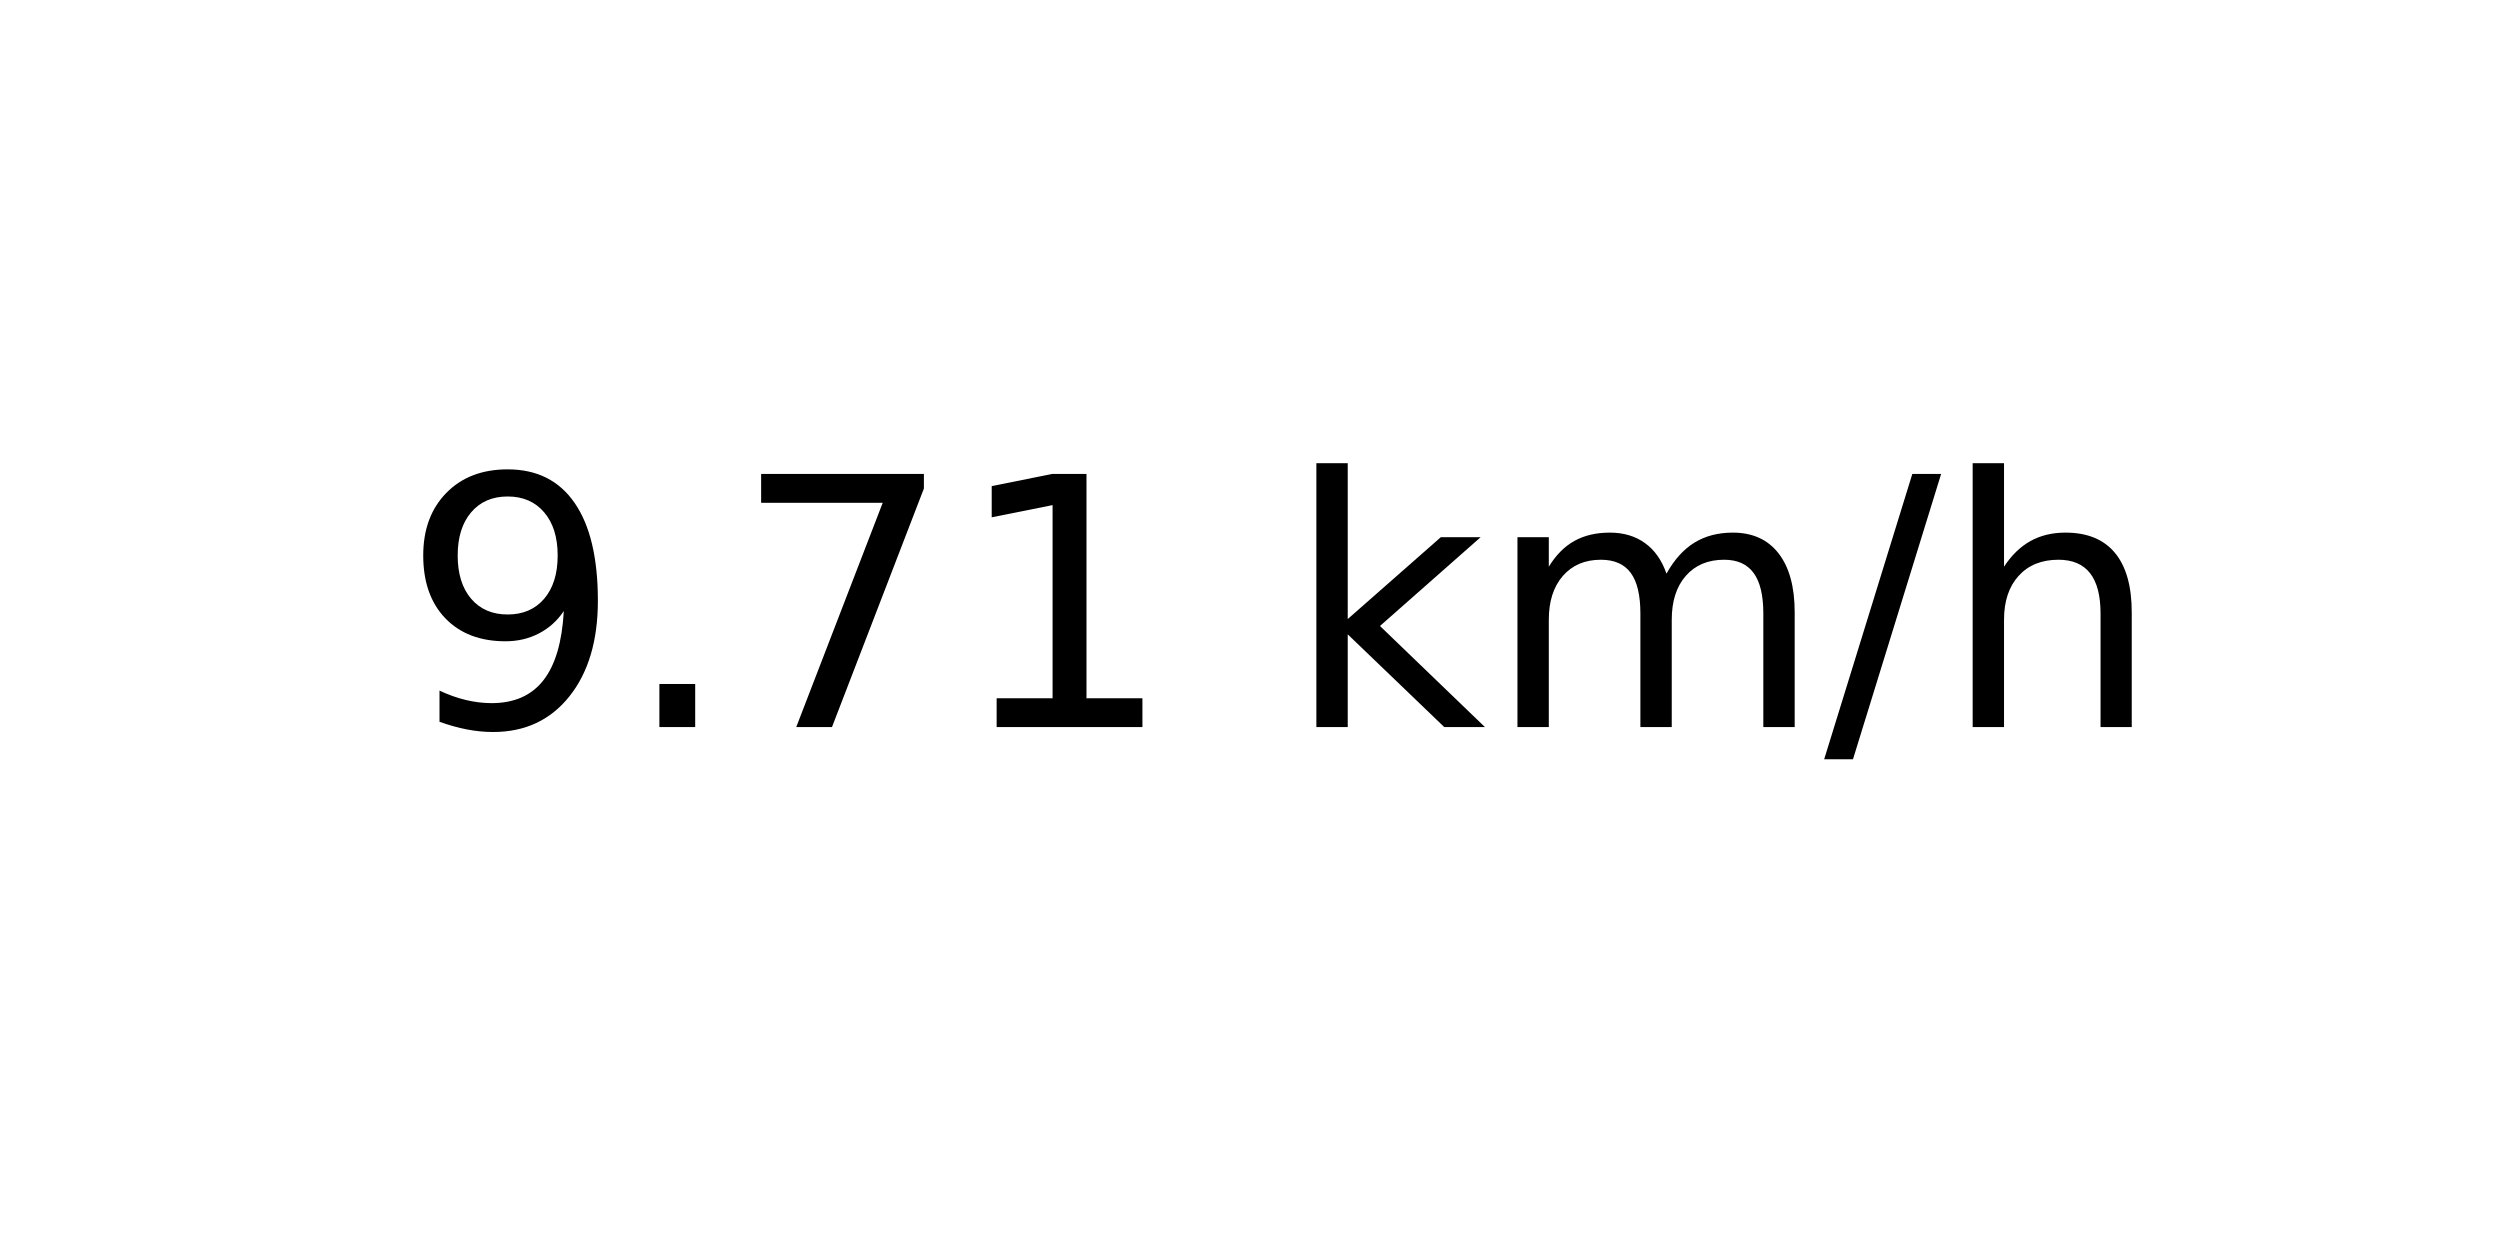
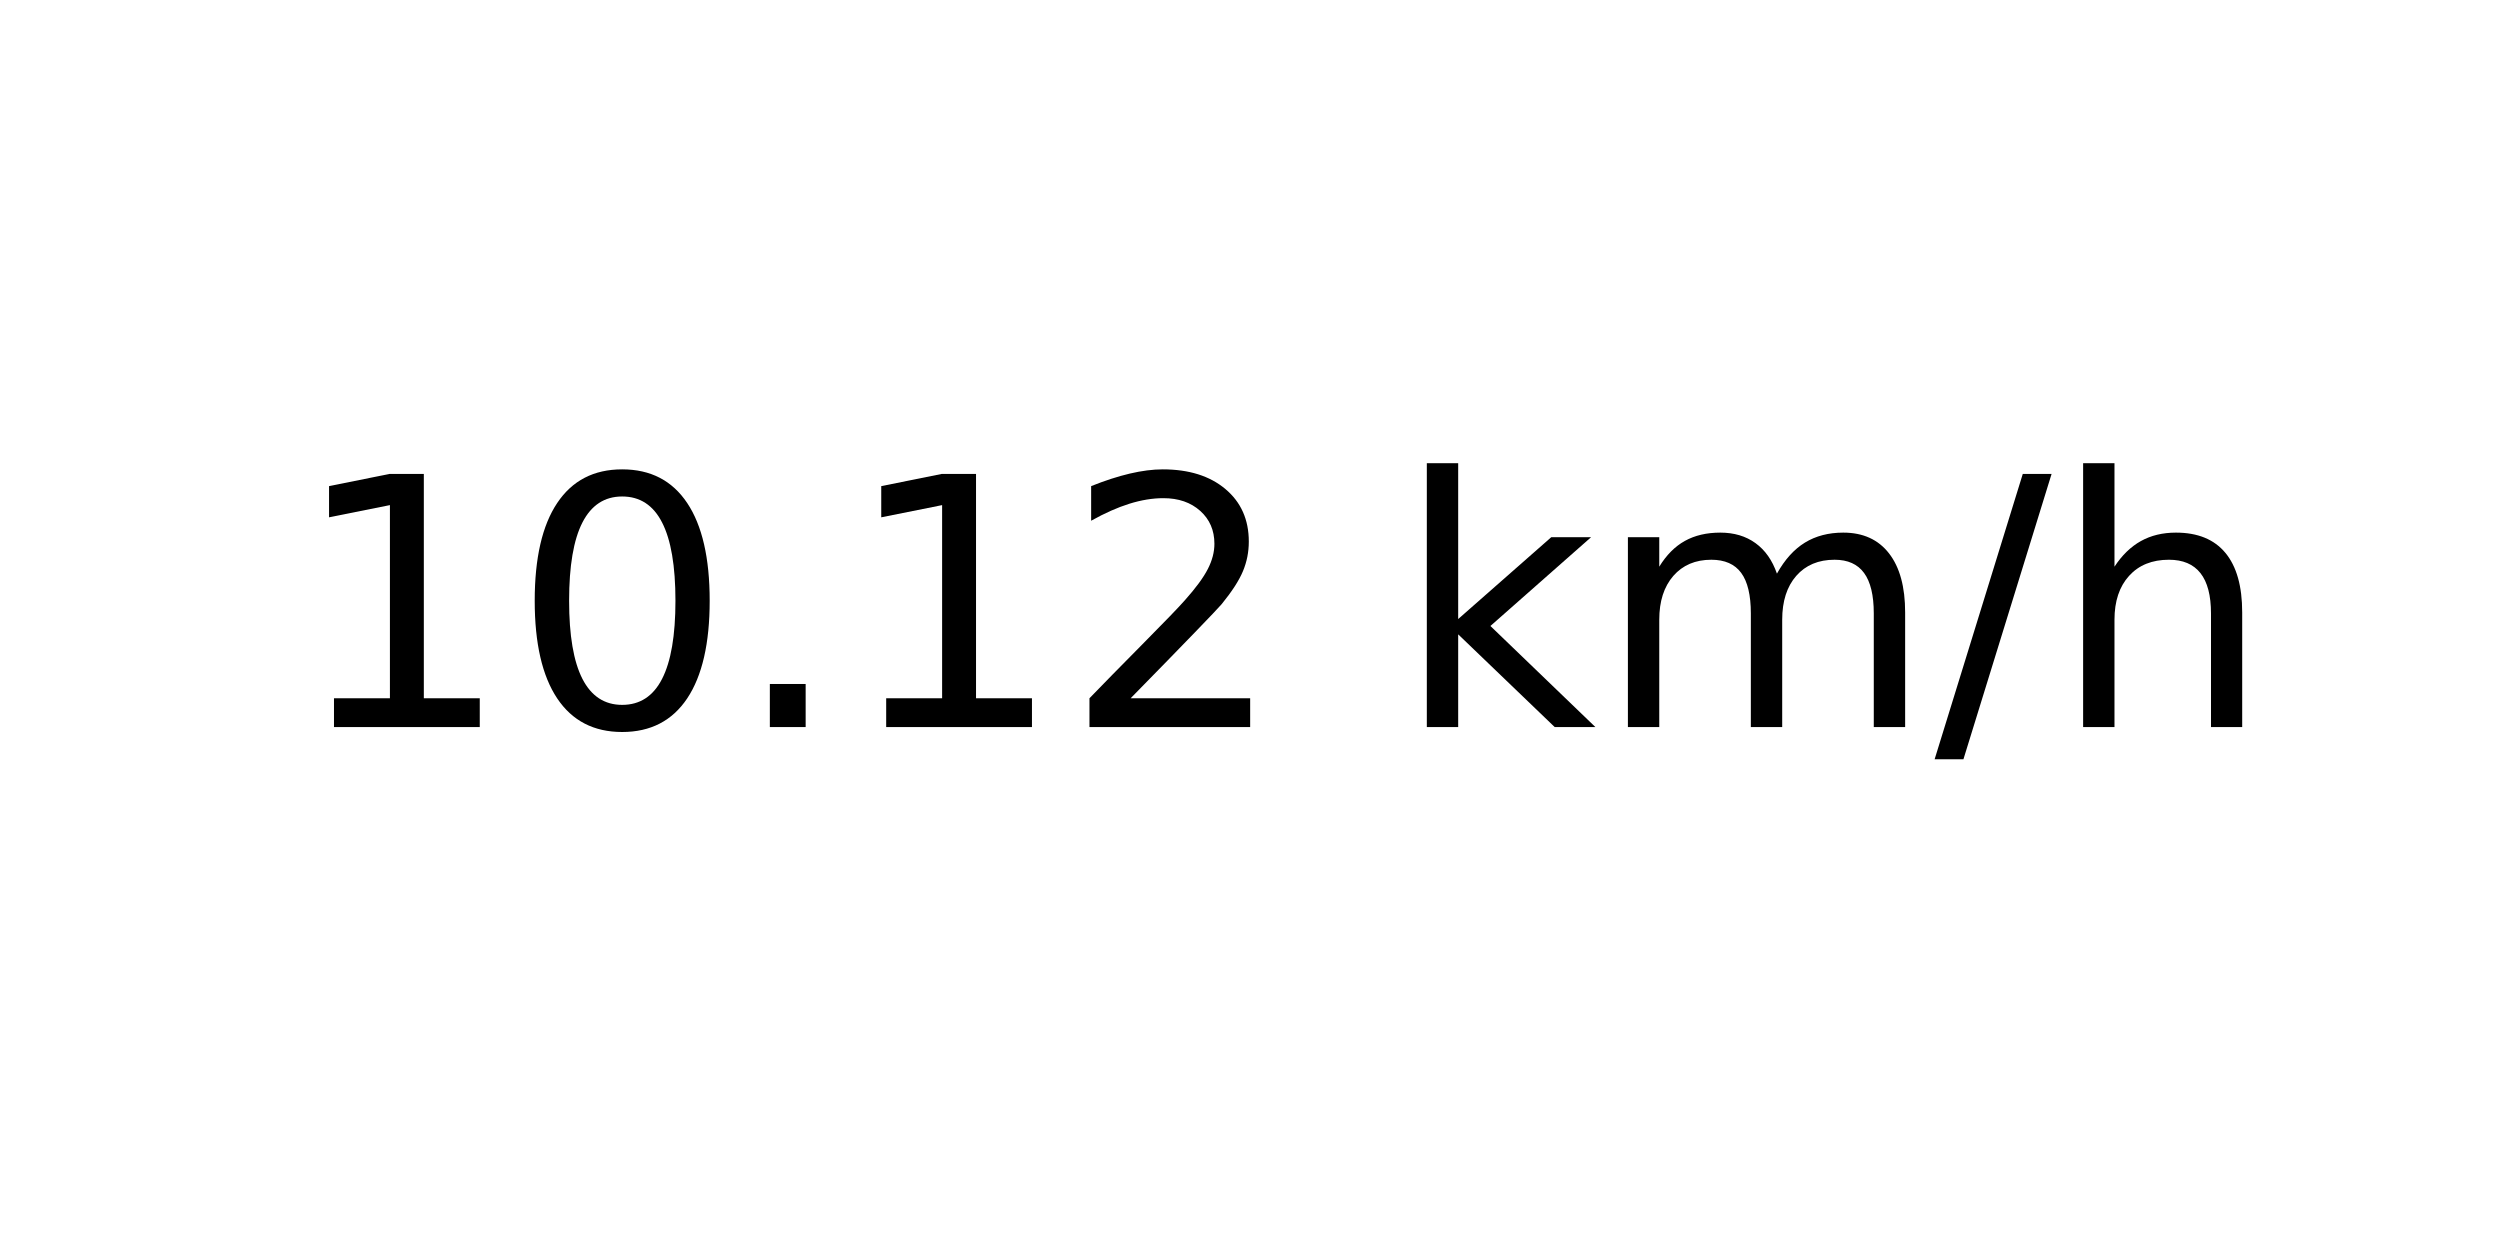
<svg xmlns="http://www.w3.org/2000/svg" xmlns:xlink="http://www.w3.org/1999/xlink" width="72pt" height="36pt" viewBox="0 0 72 36" version="1.1">
  <defs>
    <style type="text/css">*{stroke-linejoin: round; stroke-linecap: butt}</style>
  </defs>
  <g id="figure_1">
    <g id="axes_1">
      <g id="text_1">
-         <g transform="translate(11.55937 20.93937) scale(0.1 -0.1)">
+         <g transform="translate(8.378125 20.93937) scale(0.1 -0.1)">
          <defs>
-             <path id="DejaVuSans-39" d="M 703 97  L 703 672  Q 941 559 1184 500  Q 1428 441 1663 441  Q 2288 441 2617 861  Q 2947 1281 2994 2138  Q 2813 1869 2534 1725  Q 2256 1581 1919 1581  Q 1219 1581 811 2004  Q 403 2428 403 3163  Q 403 3881 828 4315  Q 1253 4750 1959 4750  Q 2769 4750 3195 4129  Q 3622 3509 3622 2328  Q 3622 1225 3098 567  Q 2575 -91 1691 -91  Q 1453 -91 1209 -44  Q 966 3 703 97  z M 1959 2075  Q 2384 2075 2632 2365  Q 2881 2656 2881 3163  Q 2881 3666 2632 3958  Q 2384 4250 1959 4250  Q 1534 4250 1286 3958  Q 1038 3666 1038 3163  Q 1038 2656 1286 2365  Q 1534 2075 1959 2075  z " transform="scale(0.015625)" />
+             <path id="DejaVuSans-31" d="M 794 531  L 1825 531  L 1825 4091  L 703 3866  L 703 4441  L 1819 4666  L 2450 4666  L 2450 531  L 3481 531  L 3481 0  L 794 0  L 794 531  z " transform="scale(0.015625)" />
+             <path id="DejaVuSans-30" d="M 2034 4250  Q 1547 4250 1301 3770  Q 1056 3291 1056 2328  Q 1056 1369 1301 889  Q 1547 409 2034 409  Q 2525 409 2770 889  Q 3016 1369 3016 2328  Q 3016 3291 2770 3770  Q 2525 4250 2034 4250  z M 2034 4750  Q 2819 4750 3233 4129  Q 3647 3509 3647 2328  Q 3647 1150 3233 529  Q 2819 -91 2034 -91  Q 1250 -91 836 529  Q 422 1150 422 2328  Q 422 3509 836 4129  Q 1250 4750 2034 4750  z " transform="scale(0.015625)" />
            <path id="DejaVuSans-2e" d="M 684 794  L 1344 794  L 1344 0  L 684 0  L 684 794  z " transform="scale(0.015625)" />
-             <path id="DejaVuSans-37" d="M 525 4666  L 3525 4666  L 3525 4397  L 1831 0  L 1172 0  L 2766 4134  L 525 4134  L 525 4666  z " transform="scale(0.015625)" />
-             <path id="DejaVuSans-31" d="M 794 531  L 1825 531  L 1825 4091  L 703 3866  L 703 4441  L 1819 4666  L 2450 4666  L 2450 531  L 3481 531  L 3481 0  L 794 0  L 794 531  z " transform="scale(0.015625)" />
+             <path id="DejaVuSans-32" d="M 1228 531  L 3431 531  L 3431 0  L 469 0  L 469 531  Q 828 903 1448 1529  Q 2069 2156 2228 2338  Q 2531 2678 2651 2914  Q 2772 3150 2772 3378  Q 2772 3750 2511 3984  Q 2250 4219 1831 4219  Q 1534 4219 1204 4116  Q 875 4013 500 3803  L 500 4441  Q 881 4594 1212 4672  Q 1544 4750 1819 4750  Q 2544 4750 2975 4387  Q 3406 4025 3406 3419  Q 3406 3131 3298 2873  Q 3191 2616 2906 2266  Q 2828 2175 2409 1742  Q 1991 1309 1228 531  z " transform="scale(0.015625)" />
            <path id="DejaVuSans-20" transform="scale(0.015625)" />
            <path id="DejaVuSans-6b" d="M 581 4863  L 1159 4863  L 1159 1991  L 2875 3500  L 3609 3500  L 1753 1863  L 3688 0  L 2938 0  L 1159 1709  L 1159 0  L 581 0  L 581 4863  z " transform="scale(0.015625)" />
            <path id="DejaVuSans-6d" d="M 3328 2828  Q 3544 3216 3844 3400  Q 4144 3584 4550 3584  Q 5097 3584 5394 3201  Q 5691 2819 5691 2113  L 5691 0  L 5113 0  L 5113 2094  Q 5113 2597 4934 2840  Q 4756 3084 4391 3084  Q 3944 3084 3684 2787  Q 3425 2491 3425 1978  L 3425 0  L 2847 0  L 2847 2094  Q 2847 2600 2669 2842  Q 2491 3084 2119 3084  Q 1678 3084 1418 2786  Q 1159 2488 1159 1978  L 1159 0  L 581 0  L 581 3500  L 1159 3500  L 1159 2956  Q 1356 3278 1631 3431  Q 1906 3584 2284 3584  Q 2666 3584 2933 3390  Q 3200 3197 3328 2828  z " transform="scale(0.015625)" />
            <path id="DejaVuSans-2f" d="M 1625 4666  L 2156 4666  L 531 -594  L 0 -594  L 1625 4666  z " transform="scale(0.015625)" />
            <path id="DejaVuSans-68" d="M 3513 2113  L 3513 0  L 2938 0  L 2938 2094  Q 2938 2591 2744 2837  Q 2550 3084 2163 3084  Q 1697 3084 1428 2787  Q 1159 2491 1159 1978  L 1159 0  L 581 0  L 581 4863  L 1159 4863  L 1159 2956  Q 1366 3272 1645 3428  Q 1925 3584 2291 3584  Q 2894 3584 3203 3211  Q 3513 2838 3513 2113  z " transform="scale(0.015625)" />
          </defs>
-           <use xlink:href="#DejaVuSans-39" />
-           <use xlink:href="#DejaVuSans-2e" x="63.623" />
-           <use xlink:href="#DejaVuSans-37" x="95.41" />
+           <use xlink:href="#DejaVuSans-31" />
+           <use xlink:href="#DejaVuSans-30" x="63.623" />
+           <use xlink:href="#DejaVuSans-2e" x="127.246" />
          <use xlink:href="#DejaVuSans-31" x="159.033" />
-           <use xlink:href="#DejaVuSans-20" x="222.656" />
-           <use xlink:href="#DejaVuSans-6b" x="254.443" />
-           <use xlink:href="#DejaVuSans-6d" x="312.354" />
-           <use xlink:href="#DejaVuSans-2f" x="409.766" />
-           <use xlink:href="#DejaVuSans-68" x="443.457" />
+           <use xlink:href="#DejaVuSans-32" x="222.656" />
+           <use xlink:href="#DejaVuSans-20" x="286.279" />
+           <use xlink:href="#DejaVuSans-6b" x="318.066" />
+           <use xlink:href="#DejaVuSans-6d" x="375.977" />
+           <use xlink:href="#DejaVuSans-2f" x="473.389" />
+           <use xlink:href="#DejaVuSans-68" x="507.08" />
        </g>
      </g>
    </g>
  </g>
</svg>
